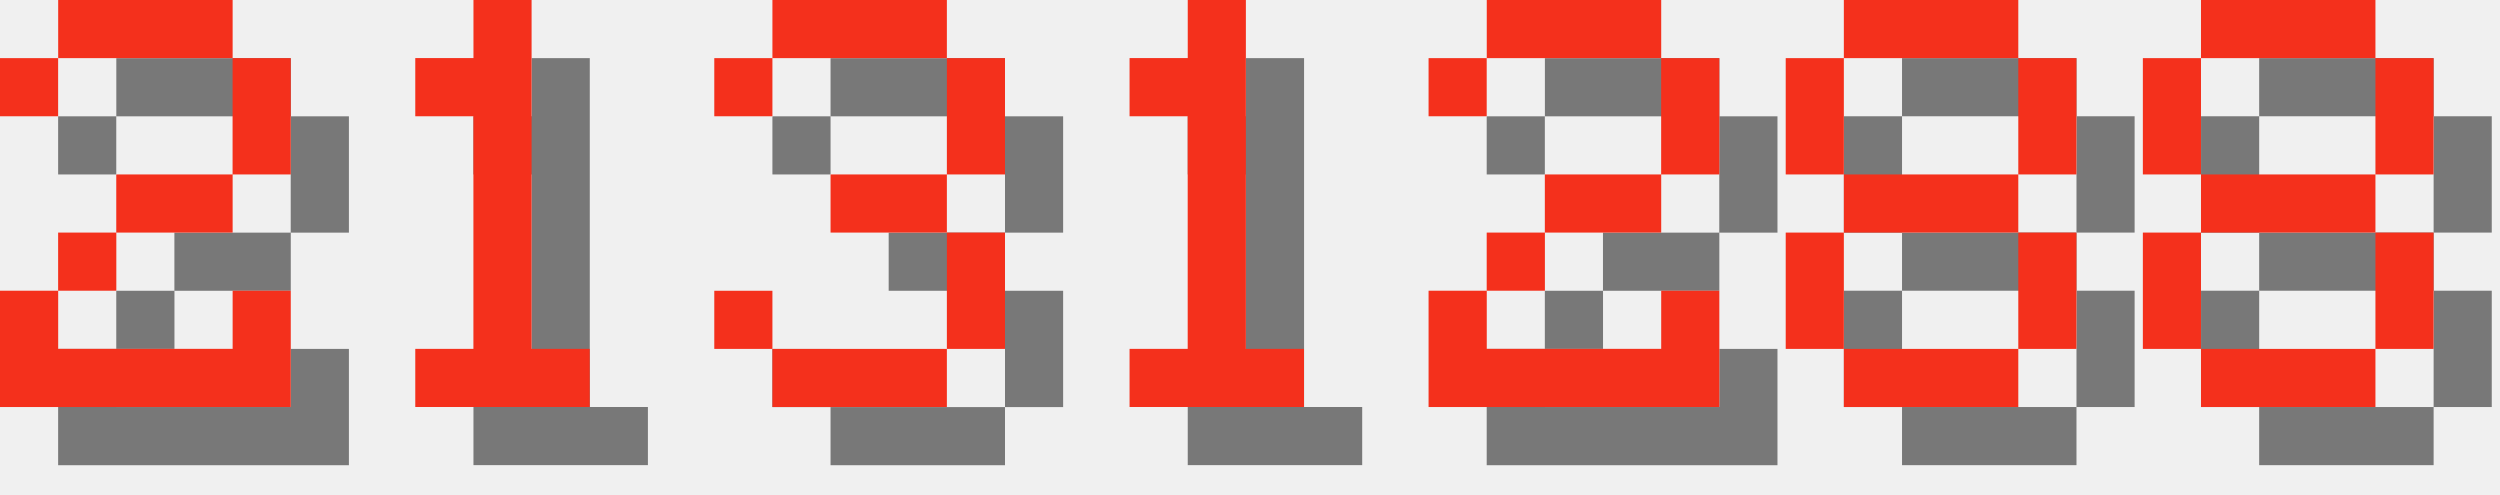
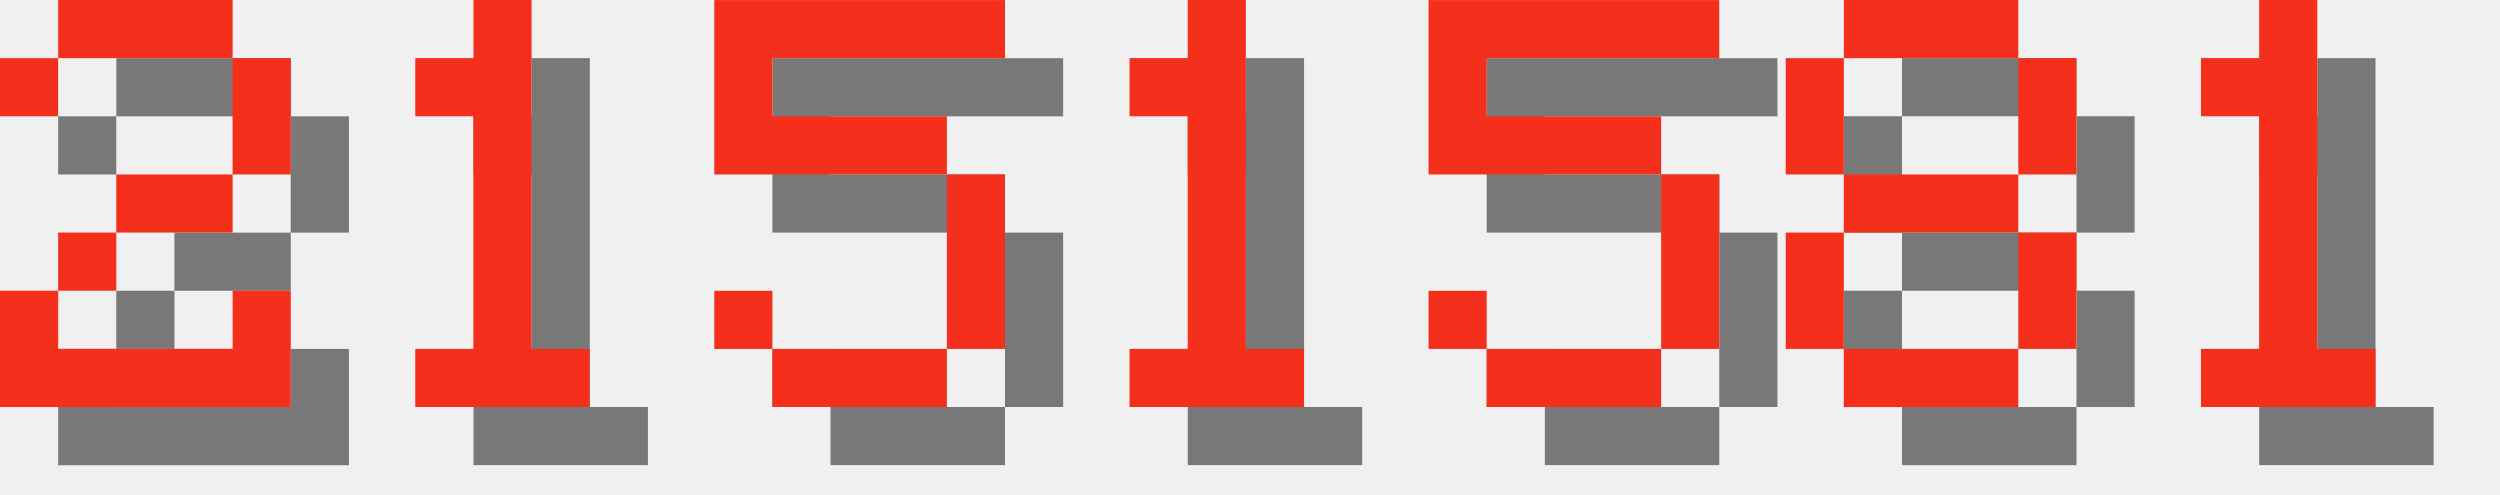
<svg xmlns="http://www.w3.org/2000/svg" version="1.1" width="182.0" height="36">
  <style>
        .text-foreground {
            fill: #F4301C;
        }
        .text-shadow {
            fill: #000000;
            fill-opacity: 0.5;
        }
    </style>
  <g class="digit" id="digit_2" transform="translate(0.0, 0), scale(4)">
    <path id="digit_2_shadow" class="text-shadow" d="m1.058 2.117v1.058h1.058v-1.058h3.175v2.117h-2.117v1.058h-1.058v1.058h-1.058v2.117h5.292v-2.117h-1.058v1.058h-3.175v-1.058h1.058v-1.058h2.117v-1.058h1.058v-2.117h-1.058v-1.058h-3.175v1.058h-1.058z" fill-opacity=".5" style="paint-order:stroke fill markers" />
    <path id="digit_2_fg" class="text-foreground" d="m0 1.058v1.058h1.058v-1.058h3.175v2.117h-2.117v1.058h-1.058v1.058h-1.058v2.117h5.292v-2.117h-1.058v1.058h-3.175v-1.058h1.058v-1.058h2.117v-1.058h1.058v-2.117h-1.058v-1.058h-3.175v1.058h-1.058z" fill="#fff" style="paint-order:stroke fill markers" />
  </g>
  <g class="digit" id="digit_1" transform="translate(26.0, 0), scale(4)">
    <path id="digit_1_shadow" class="text-shadow" d="m2.117 2.117v1.058h1.058v4.233h-1.058v1.058h3.175v-1.058h-1.058v-6.35h-1.058v1.058h-1.058z" fill-opacity=".5" style="paint-order:stroke fill markers" />
    <path id="digit_1_fg" class="text-foreground" d="m1.058 1.058v1.058h1.058v4.233h-1.058v1.058h3.175v-1.058h-1.058v-6.35h-1.058v1.058h-1.058z" fill="#fff" style="paint-order:stroke fill markers" />
  </g>
-   <g class="digit" id="digit_3" transform="translate(52.0, 0), scale(4)">
-     <path id="digit_3_shadow" class="text-shadow" d="m1.058 2.117v1.058h1.058v-1.058h3.175v2.117h-2.117v1.058h2.117v2.117h-3.175v-1.058h-1.058v1.058h1.058v1.058h3.175v-1.058h1.058v-2.117h-1.058v-1.058h1.058v-2.117h-1.058v-1.058h-3.175v1.058h-1.058z" fill-opacity=".5" style="paint-order:stroke fill markers" />
-     <path id="digit_3_fg" class="text-foreground" d="m0 1.058v1.058h1.058v-1.058h3.175v2.117h-2.117v1.058h2.117v2.117h-3.175v-1.058h-1.058v1.058h1.058v1.058h3.175v-1.058h1.058v-2.117h-1.058v-1.058h1.058v-2.117h-1.058v-1.058h-3.175v1.058h-1.058z" fill="#fff" style="paint-order:stroke fill markers" />
+   <g class="digit" id="digit_5" transform="translate(52.0, 0), scale(4)">
+     <path id="digit_5_shadow" class="text-shadow" d="m1.058 1.058v3.175h4.233v3.175h-3.175v-1.058h-1.058v1.058h1.058v1.058h3.175v-1.058h1.058v-3.175h-1.058v-1.058h-3.175v-1.058h4.233v-1.058h-5.292z" fill-opacity=".5" style="paint-order:stroke fill markers" />
+     <path id="digit_5_fg" class="text-foreground" d="m0 0v3.175h4.233v3.175h-3.175v-1.058h-1.058v1.058h1.058v1.058h3.175v-1.058h1.058v-3.175h-1.058v-1.058h-3.175v-1.058h4.233v-1.058h-5.292z" fill="#fff" style="paint-order:stroke fill markers" />
  </g>
  <g class="digit" id="digit_1" transform="translate(78.0, 0), scale(4)">
    <path id="digit_1_shadow" class="text-shadow" d="m2.117 2.117v1.058h1.058v4.233h-1.058v1.058h3.175v-1.058h-1.058v-6.35h-1.058v1.058h-1.058z" fill-opacity=".5" style="paint-order:stroke fill markers" />
    <path id="digit_1_fg" class="text-foreground" d="m1.058 1.058v1.058h1.058v4.233h-1.058v1.058h3.175v-1.058h-1.058v-6.35h-1.058v1.058h-1.058z" fill="#fff" style="paint-order:stroke fill markers" />
  </g>
-   <g class="digit" id="digit_2" transform="translate(104.0, 0), scale(4)">
-     <path id="digit_2_shadow" class="text-shadow" d="m1.058 2.117v1.058h1.058v-1.058h3.175v2.117h-2.117v1.058h-1.058v1.058h-1.058v2.117h5.292v-2.117h-1.058v1.058h-3.175v-1.058h1.058v-1.058h2.117v-1.058h1.058v-2.117h-1.058v-1.058h-3.175v1.058h-1.058z" fill-opacity=".5" style="paint-order:stroke fill markers" />
-     <path id="digit_2_fg" class="text-foreground" d="m0 1.058v1.058h1.058v-1.058h3.175v2.117h-2.117v1.058h-1.058v1.058h-1.058v2.117h5.292v-2.117h-1.058v1.058h-3.175v-1.058h1.058v-1.058h2.117v-1.058h1.058v-2.117h-1.058v-1.058h-3.175v1.058h-1.058z" fill="#fff" style="paint-order:stroke fill markers" />
+   <g class="digit" id="digit_5" transform="translate(104.0, 0), scale(4)">
+     <path id="digit_5_shadow" class="text-shadow" d="m1.058 1.058v3.175h4.233v3.175h-3.175v-1.058h-1.058v1.058h1.058v1.058h3.175v-1.058h1.058v-3.175h-1.058v-1.058h-3.175v-1.058h4.233v-1.058h-5.292z" fill-opacity=".5" style="paint-order:stroke fill markers" />
+     <path id="digit_5_fg" class="text-foreground" d="m0 0v3.175h4.233v3.175h-3.175v-1.058h-1.058v1.058h1.058v1.058h3.175v-1.058h1.058v-3.175h-1.058v-1.058h-3.175v-1.058h4.233v-1.058h-5.292z" fill="#fff" style="paint-order:stroke fill markers" />
  </g>
  <g class="digit" id="digit_8" transform="translate(130.0, 0), scale(4)">
    <path id="digit_8_shadow" class="text-shadow" d="m2.117 1.058v1.058h3.175v-1.058h-3.175zm3.175 1.058v2.117h1.058v-2.117h-1.058zm0 2.117h-3.175v1.058h3.175v-1.058zm0 1.058v2.117h1.058v-2.117h-1.058zm0 2.117h-3.175v1.058h3.175v-1.058zm-3.175 0v-2.117h-1.058v2.117h1.058zm0-3.175v-2.117h-1.058v2.117h1.058z" fill-opacity=".5" style="paint-order:stroke fill markers" />
    <path id="digit_8_fg" class="text-foreground" d="m1.058 0v1.058h3.175v-1.058h-3.175zm3.175 1.058v2.117h1.058v-2.117h-1.058zm0 2.117h-3.175v1.058h3.175v-1.058zm0 1.058v2.117h1.058v-2.117h-1.058zm0 2.117h-3.175v1.058h3.175v-1.058zm-3.175 0v-2.117h-1.058v2.117h1.058zm0-3.175v-2.117h-1.058v2.117h1.058z" fill="#fff" style="paint-order:stroke fill markers" />
  </g>
-   <g class="digit" id="digit_8" transform="translate(156.0, 0), scale(4)">
-     <path id="digit_8_shadow" class="text-shadow" d="m2.117 1.058v1.058h3.175v-1.058h-3.175zm3.175 1.058v2.117h1.058v-2.117h-1.058zm0 2.117h-3.175v1.058h3.175v-1.058zm0 1.058v2.117h1.058v-2.117h-1.058zm0 2.117h-3.175v1.058h3.175v-1.058zm-3.175 0v-2.117h-1.058v2.117h1.058zm0-3.175v-2.117h-1.058v2.117h1.058z" fill-opacity=".5" style="paint-order:stroke fill markers" />
-     <path id="digit_8_fg" class="text-foreground" d="m1.058 0v1.058h3.175v-1.058h-3.175zm3.175 1.058v2.117h1.058v-2.117h-1.058zm0 2.117h-3.175v1.058h3.175v-1.058zm0 1.058v2.117h1.058v-2.117h-1.058zm0 2.117h-3.175v1.058h3.175v-1.058zm-3.175 0v-2.117h-1.058v2.117h1.058zm0-3.175v-2.117h-1.058v2.117h1.058z" fill="#fff" style="paint-order:stroke fill markers" />
+   <g class="digit" id="digit_1" transform="translate(156.0, 0), scale(4)">
+     <path id="digit_1_shadow" class="text-shadow" d="m2.117 2.117v1.058h1.058v4.233h-1.058v1.058h3.175v-1.058h-1.058v-6.35h-1.058v1.058h-1.058z" fill-opacity=".5" style="paint-order:stroke fill markers" />
+     <path id="digit_1_fg" class="text-foreground" d="m1.058 1.058v1.058h1.058v4.233h-1.058v1.058h3.175v-1.058h-1.058v-6.35h-1.058v1.058h-1.058z" fill="#fff" style="paint-order:stroke fill markers" />
  </g>
</svg>
